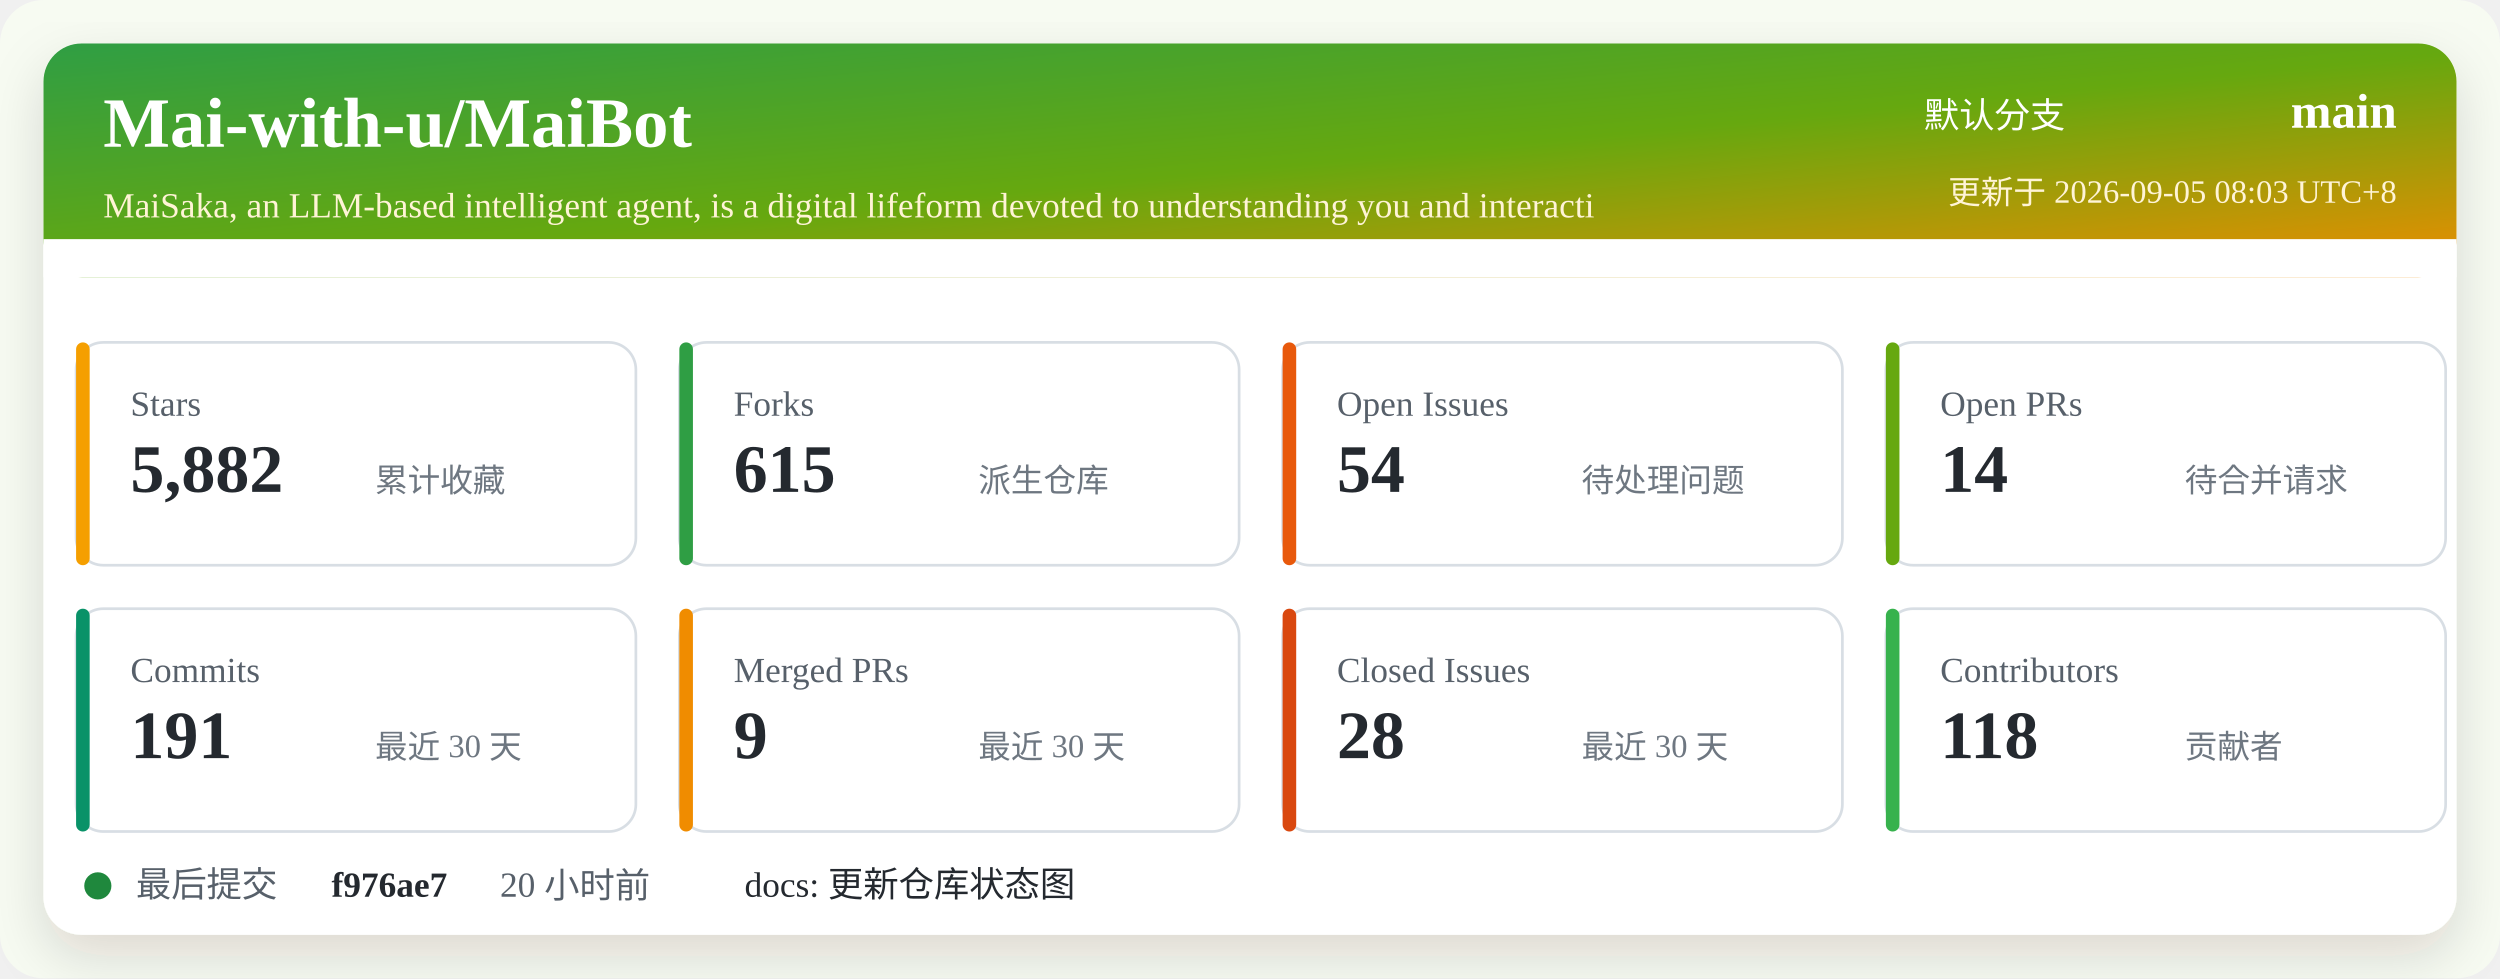
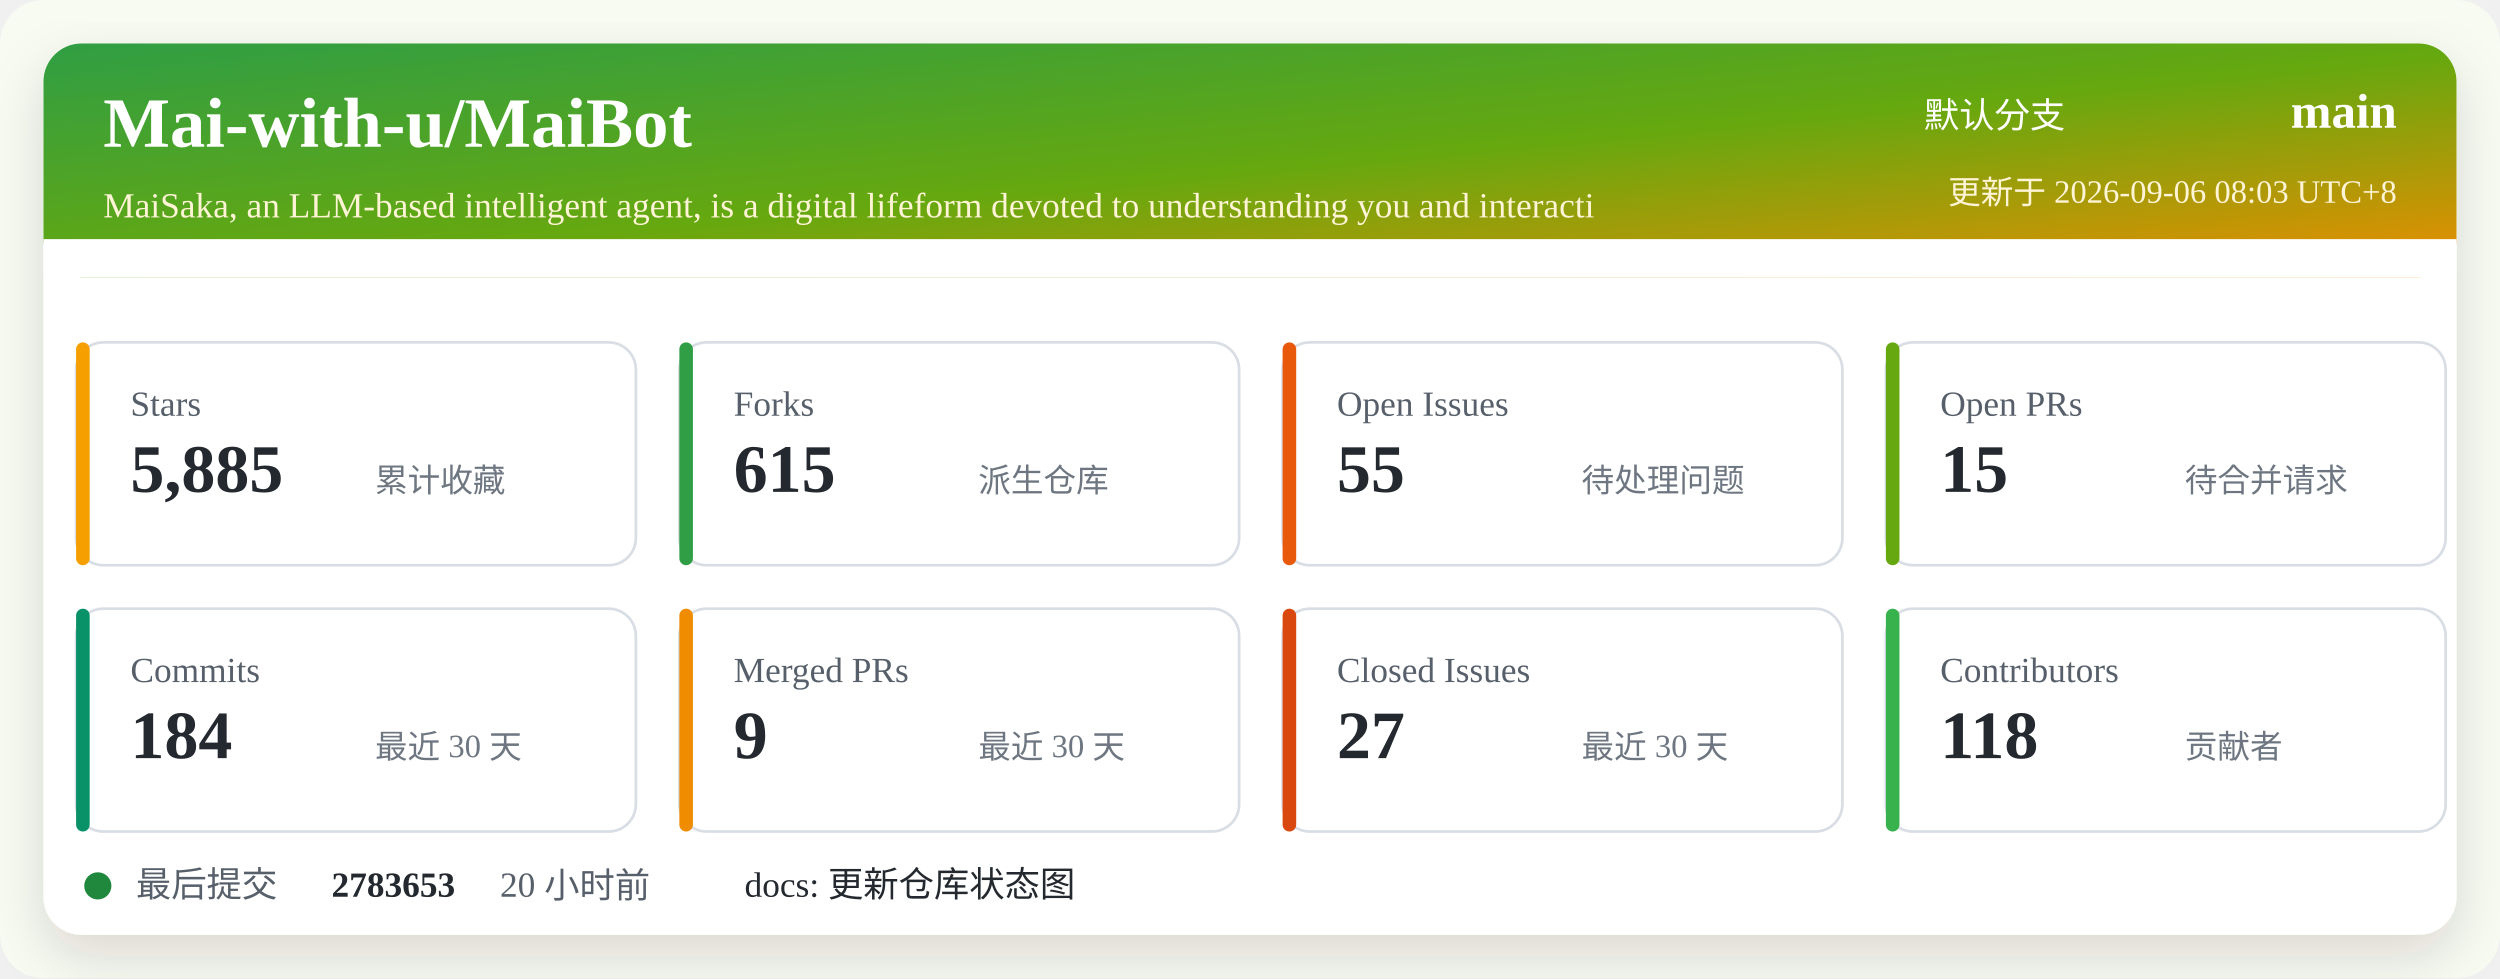
<svg xmlns="http://www.w3.org/2000/svg" width="920" height="360" viewBox="0 0 920 360" role="img" aria-labelledby="title desc">
  <defs>
    <linearGradient id="header" x1="0" x2="1" y1="0" y2="1">
      <stop offset="0%" stop-color="#2f9e44" />
      <stop offset="52%" stop-color="#66a80f" />
      <stop offset="100%" stop-color="#f08c00" />
    </linearGradient>
    <filter id="shadow" x="-5%" y="-5%" width="110%" height="110%">
      <feDropShadow dx="0" dy="8" stdDeviation="10" flood-color="#2b2318" flood-opacity="0.14" />
    </filter>
  </defs>
  <rect width="920" height="360" rx="16" fill="#f7fbf2" />
  <rect x="16" y="16" width="888" height="328" rx="14" fill="#ffffff" filter="url(#shadow)" />
  <rect x="16" y="16" width="888" height="86" rx="14" fill="url(#header)" />
  <path d="M16 88 H904 V102 H16 Z" fill="#ffffff" />
  <text x="38" y="54" fill="#ffffff" font-size="26" font-weight="700">Mai-with-u/MaiBot</text>
  <text x="38" y="80" fill="#fff4d6" font-size="13">MaiSaka, an LLM-based intelligent agent, is a digital lifeform devoted to understanding you and interacti</text>
  <text x="760" y="47" fill="#ffffff" font-size="13" text-anchor="end">默认分支</text>
  <text x="882" y="47" fill="#ffffff" font-size="18" font-weight="700" text-anchor="end">main</text>
-   <text x="882" y="75" fill="#fff4d6" font-size="12" text-anchor="end">更新于 2026-09-05 08:03 UTC+8</text>
+   <text x="882" y="75" fill="#fff4d6" font-size="12" text-anchor="end">更新于 2026-09-06 08:03 UTC+8</text>
  <g transform="translate(28 126)">
    <rect width="206" height="82" rx="10" fill="#ffffff" stroke="#d8dee4" />
    <rect x="0" y="0" width="5" height="82" rx="2.5" fill="#f59f00" />
    <text x="20" y="27" fill="#57606a" font-size="13">Stars</text>
-     <text x="20" y="55" fill="#24292f" font-size="25" font-weight="700">5,882</text>
+     <text x="20" y="55" fill="#24292f" font-size="25" font-weight="700">5,885</text>
    <text x="110" y="55" fill="#6e7781" font-size="12">累计收藏</text>
  </g>
  <g transform="translate(250 126)">
    <rect width="206" height="82" rx="10" fill="#ffffff" stroke="#d8dee4" />
    <rect x="0" y="0" width="5" height="82" rx="2.5" fill="#2f9e44" />
    <text x="20" y="27" fill="#57606a" font-size="13">Forks</text>
    <text x="20" y="55" fill="#24292f" font-size="25" font-weight="700">615</text>
    <text x="110" y="55" fill="#6e7781" font-size="12">派生仓库</text>
  </g>
  <g transform="translate(472 126)">
    <rect width="206" height="82" rx="10" fill="#ffffff" stroke="#d8dee4" />
    <rect x="0" y="0" width="5" height="82" rx="2.5" fill="#e8590c" />
    <text x="20" y="27" fill="#57606a" font-size="13">Open Issues</text>
-     <text x="20" y="55" fill="#24292f" font-size="25" font-weight="700">54</text>
+     <text x="20" y="55" fill="#24292f" font-size="25" font-weight="700">55</text>
    <text x="110" y="55" fill="#6e7781" font-size="12">待处理问题</text>
  </g>
  <g transform="translate(694 126)">
    <rect width="206" height="82" rx="10" fill="#ffffff" stroke="#d8dee4" />
    <rect x="0" y="0" width="5" height="82" rx="2.5" fill="#66a80f" />
    <text x="20" y="27" fill="#57606a" font-size="13">Open PRs</text>
-     <text x="20" y="55" fill="#24292f" font-size="25" font-weight="700">14</text>
+     <text x="20" y="55" fill="#24292f" font-size="25" font-weight="700">15</text>
    <text x="110" y="55" fill="#6e7781" font-size="12">待合并请求</text>
  </g>
  <g transform="translate(28 224)">
    <rect width="206" height="82" rx="10" fill="#ffffff" stroke="#d8dee4" />
    <rect x="0" y="0" width="5" height="82" rx="2.5" fill="#099268" />
    <text x="20" y="27" fill="#57606a" font-size="13">Commits</text>
-     <text x="20" y="55" fill="#24292f" font-size="25" font-weight="700">191</text>
+     <text x="20" y="55" fill="#24292f" font-size="25" font-weight="700">184</text>
    <text x="110" y="55" fill="#6e7781" font-size="12">最近 30 天</text>
  </g>
  <g transform="translate(250 224)">
    <rect width="206" height="82" rx="10" fill="#ffffff" stroke="#d8dee4" />
    <rect x="0" y="0" width="5" height="82" rx="2.5" fill="#f08c00" />
    <text x="20" y="27" fill="#57606a" font-size="13">Merged PRs</text>
    <text x="20" y="55" fill="#24292f" font-size="25" font-weight="700">9</text>
    <text x="110" y="55" fill="#6e7781" font-size="12">最近 30 天</text>
  </g>
  <g transform="translate(472 224)">
    <rect width="206" height="82" rx="10" fill="#ffffff" stroke="#d8dee4" />
    <rect x="0" y="0" width="5" height="82" rx="2.5" fill="#d9480f" />
    <text x="20" y="27" fill="#57606a" font-size="13">Closed Issues</text>
-     <text x="20" y="55" fill="#24292f" font-size="25" font-weight="700">28</text>
+     <text x="20" y="55" fill="#24292f" font-size="25" font-weight="700">27</text>
    <text x="110" y="55" fill="#6e7781" font-size="12">最近 30 天</text>
  </g>
  <g transform="translate(694 224)">
    <rect width="206" height="82" rx="10" fill="#ffffff" stroke="#d8dee4" />
    <rect x="0" y="0" width="5" height="82" rx="2.5" fill="#37b24d" />
    <text x="20" y="27" fill="#57606a" font-size="13">Contributors</text>
    <text x="20" y="55" fill="#24292f" font-size="25" font-weight="700">118</text>
    <text x="110" y="55" fill="#6e7781" font-size="12">贡献者</text>
  </g>
  <g transform="translate(28 318)">
    <circle cx="8" cy="8" r="5" fill="#1f883d" />
    <text x="22" y="12" fill="#57606a" font-size="13">最后提交</text>
-     <text x="94" y="12" fill="#24292f" font-size="13" font-weight="700">f976ae7</text>
+     <text x="94" y="12" fill="#24292f" font-size="13" font-weight="700">2783653</text>
    <text x="156" y="12" fill="#57606a" font-size="13">20 小时前</text>
    <text x="246" y="12" fill="#24292f" font-size="13">docs: 更新仓库状态图</text>
  </g>
</svg>
